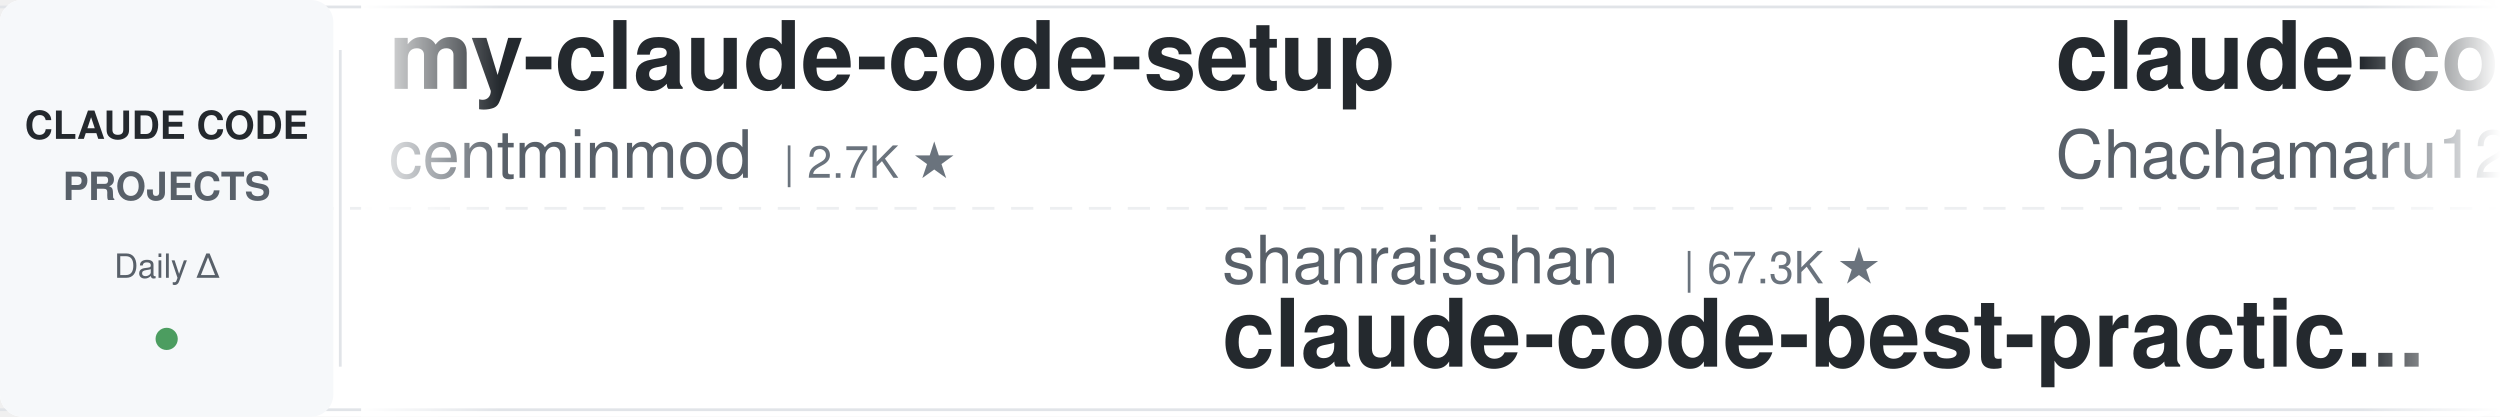
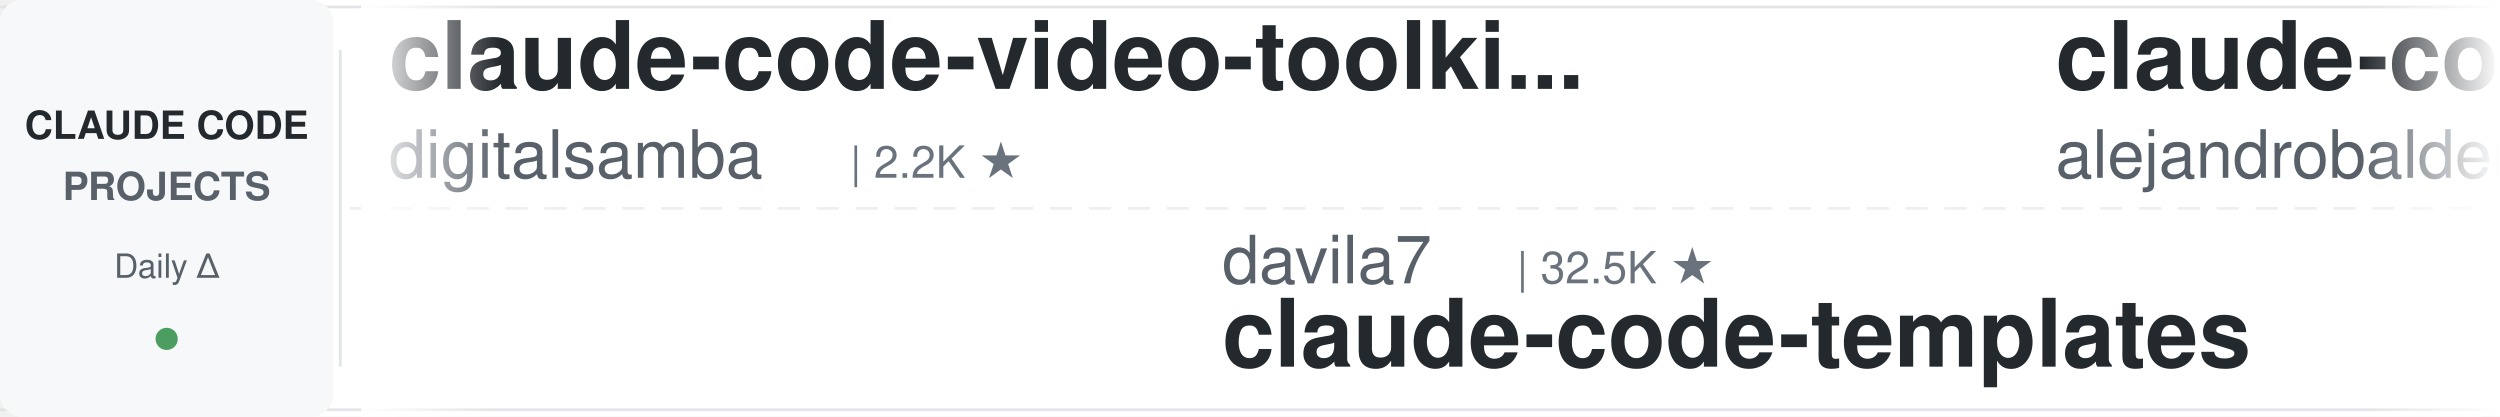
<svg xmlns="http://www.w3.org/2000/svg" width="900" height="150">
  <defs>
    <linearGradient id="leftFade" x1="0%" y1="0%" x2="100%" y2="0%">
      <stop offset="0%" style="stop-color:#ffffff;stop-opacity:1" />
      <stop offset="100%" style="stop-color:#ffffff;stop-opacity:0" />
    </linearGradient>
    <linearGradient id="rightFade" x1="0%" y1="0%" x2="100%" y2="0%">
      <stop offset="0%" style="stop-color:#ffffff;stop-opacity:0" />
      <stop offset="100%" style="stop-color:#ffffff;stop-opacity:1" />
    </linearGradient>
  </defs>
  <rect width="900" height="150" fill="#ffffff" rx="8" />
  <rect x="0" y="2" width="900" height="1" fill="#e1e4e8" />
  <rect x="0" y="147" width="900" height="1" fill="#e1e4e8" />
  <line x1="0" y1="75" x2="900" y2="75" stroke="#e1e4e8" stroke-width="1" stroke-dasharray="8 6" opacity="0.6" />
  <rect x="0" y="0" width="120" height="150" fill="#f6f8fa" rx="8" />
  <text x="60" y="50" font-family="-apple-system, BlinkMacSystemFont, 'Segoe UI', Helvetica, Arial, sans-serif" font-size="14" font-weight="600" fill="#24292e" text-anchor="middle">CLAUDE CODE</text>
  <text x="60" y="72" font-family="-apple-system, BlinkMacSystemFont, 'Segoe UI', Helvetica, Arial, sans-serif" font-size="14" font-weight="600" fill="#586069" text-anchor="middle">PROJECTS</text>
  <text x="60" y="100" font-family="-apple-system, BlinkMacSystemFont, 'Segoe UI', Helvetica, Arial, sans-serif" font-size="12" font-weight="500" fill="#586069" text-anchor="middle">Daily Δ</text>
  <circle cx="60" cy="122" r="4" fill="#22863a" opacity="0.8" />
  <rect x="122" y="18" width="1" height="114" fill="#e1e4e8" />
  <clipPath id="tickerClip">
    <rect x="130" y="0" width="770" height="150" />
  </clipPath>
  <g clip-path="url(#tickerClip)">
    <g id="tickerItems">
      <animateTransform attributeName="transform" attributeType="XML" type="translate" from="0 0" to="-3000 0" dur="54s" repeatCount="indefinite" />
      <g transform="translate(0, 0)">
-         <text x="140" y="32" font-family="-apple-system, BlinkMacSystemFont, 'Segoe UI', Helvetica, Arial, sans-serif" font-size="34" font-weight="600" fill="#24292e">my-claude-code-setup</text>
-         <text x="140" y="64" font-family="-apple-system, BlinkMacSystemFont, 'Segoe UI', Helvetica, Arial, sans-serif" font-size="24" font-weight="400" fill="#586069">centminmod</text>
-         <text x="282" y="64" font-family="-apple-system, BlinkMacSystemFont, 'Segoe UI', Helvetica, Arial, sans-serif" font-size="16" font-weight="500" fill="#6a737d">| 2.7K ★</text>
+         <text x="140" y="32" font-family="-apple-system, BlinkMacSystemFont, 'Segoe UI', Helvetica, Arial, sans-serif" font-size="34" font-weight="600" fill="#24292e">claude-code-video-toolki...</text>
+         <text x="140" y="64" font-family="-apple-system, BlinkMacSystemFont, 'Segoe UI', Helvetica, Arial, sans-serif" font-size="24" font-weight="400" fill="#586069">digitalsamba</text>
+         <text x="306" y="64" font-family="-apple-system, BlinkMacSystemFont, 'Segoe UI', Helvetica, Arial, sans-serif" font-size="16" font-weight="500" fill="#6a737d">| 2.2K ★</text>
      </g>
      <g transform="translate(300, 0)">
-         <text x="140" y="102" font-family="-apple-system, BlinkMacSystemFont, 'Segoe UI', Helvetica, Arial, sans-serif" font-size="24" font-weight="400" fill="#586069">shanraisshan</text>
-         <text x="306" y="102" font-family="-apple-system, BlinkMacSystemFont, 'Segoe UI', Helvetica, Arial, sans-serif" font-size="16" font-weight="500" fill="#6a737d">| 67.3K ★</text>
-         <text x="140" y="132" font-family="-apple-system, BlinkMacSystemFont, 'Segoe UI', Helvetica, Arial, sans-serif" font-size="34" font-weight="600" fill="#24292e">claude-code-best-practic...</text>
+         <text x="140" y="102" font-family="-apple-system, BlinkMacSystemFont, 'Segoe UI', Helvetica, Arial, sans-serif" font-size="24" font-weight="400" fill="#586069">davila7</text>
+         <text x="246" y="102" font-family="-apple-system, BlinkMacSystemFont, 'Segoe UI', Helvetica, Arial, sans-serif" font-size="16" font-weight="500" fill="#6a737d">| 32.5K ★</text>
+         <text x="140" y="132" font-family="-apple-system, BlinkMacSystemFont, 'Segoe UI', Helvetica, Arial, sans-serif" font-size="34" font-weight="600" fill="#24292e">claude-code-templates</text>
      </g>
      <g transform="translate(600, 0)">
-         <text x="140" y="32" font-family="-apple-system, BlinkMacSystemFont, 'Segoe UI', Helvetica, Arial, sans-serif" font-size="34" font-weight="600" fill="#24292e">claude-code-harness</text>
-         <text x="140" y="64" font-family="-apple-system, BlinkMacSystemFont, 'Segoe UI', Helvetica, Arial, sans-serif" font-size="24" font-weight="400" fill="#586069">Chachamaru127</text>
-         <text x="318" y="64" font-family="-apple-system, BlinkMacSystemFont, 'Segoe UI', Helvetica, Arial, sans-serif" font-size="16" font-weight="500" fill="#6a737d">| 3.2K ★</text>
+         <text x="140" y="32" font-family="-apple-system, BlinkMacSystemFont, 'Segoe UI', Helvetica, Arial, sans-serif" font-size="34" font-weight="600" fill="#24292e">claude-code-from-source</text>
+         <text x="140" y="64" font-family="-apple-system, BlinkMacSystemFont, 'Segoe UI', Helvetica, Arial, sans-serif" font-size="24" font-weight="400" fill="#586069">alejandrobalderas</text>
+         <text x="366" y="64" font-family="-apple-system, BlinkMacSystemFont, 'Segoe UI', Helvetica, Arial, sans-serif" font-size="16" font-weight="500" fill="#6a737d">| 3.0K ★</text>
      </g>
      <g transform="translate(900, 0)">
-         <text x="140" y="102" font-family="-apple-system, BlinkMacSystemFont, 'Segoe UI', Helvetica, Arial, sans-serif" font-size="24" font-weight="400" fill="#586069">AICoderTudou</text>
-         <text x="306" y="102" font-family="-apple-system, BlinkMacSystemFont, 'Segoe UI', Helvetica, Arial, sans-serif" font-size="16" font-weight="500" fill="#6a737d">| 493 ★</text>
-         <text x="140" y="132" font-family="-apple-system, BlinkMacSystemFont, 'Segoe UI', Helvetica, Arial, sans-serif" font-size="34" font-weight="600" fill="#24292e">claude-code-tudou</text>
+         <text x="140" y="102" font-family="-apple-system, BlinkMacSystemFont, 'Segoe UI', Helvetica, Arial, sans-serif" font-size="24" font-weight="400" fill="#586069">VoltAgent</text>
+         <text x="270" y="102" font-family="-apple-system, BlinkMacSystemFont, 'Segoe UI', Helvetica, Arial, sans-serif" font-size="16" font-weight="500" fill="#6a737d">| 25.6K ★</text>
+         <text x="140" y="132" font-family="-apple-system, BlinkMacSystemFont, 'Segoe UI', Helvetica, Arial, sans-serif" font-size="34" font-weight="600" fill="#24292e">awesome-claude-code-suba...</text>
      </g>
      <g transform="translate(1200, 0)">
-         <text x="140" y="32" font-family="-apple-system, BlinkMacSystemFont, 'Segoe UI', Helvetica, Arial, sans-serif" font-size="34" font-weight="600" fill="#24292e">claude-code-action</text>
+         <text x="140" y="32" font-family="-apple-system, BlinkMacSystemFont, 'Segoe UI', Helvetica, Arial, sans-serif" font-size="34" font-weight="600" fill="#24292e">claude-code-base-action</text>
        <text x="140" y="64" font-family="-apple-system, BlinkMacSystemFont, 'Segoe UI', Helvetica, Arial, sans-serif" font-size="24" font-weight="400" fill="#586069">anthropics</text>
-         <text x="282" y="64" font-family="-apple-system, BlinkMacSystemFont, 'Segoe UI', Helvetica, Arial, sans-serif" font-size="16" font-weight="500" fill="#6a737d">| 9.4K ★</text>
+         <text x="282" y="64" font-family="-apple-system, BlinkMacSystemFont, 'Segoe UI', Helvetica, Arial, sans-serif" font-size="16" font-weight="500" fill="#6a737d">| 998 ★</text>
      </g>
      <g transform="translate(1500, 0)">
-         <text x="140" y="102" font-family="-apple-system, BlinkMacSystemFont, 'Segoe UI', Helvetica, Arial, sans-serif" font-size="24" font-weight="400" fill="#586069">ding113</text>
-         <text x="246" y="102" font-family="-apple-system, BlinkMacSystemFont, 'Segoe UI', Helvetica, Arial, sans-serif" font-size="16" font-weight="500" fill="#6a737d">| 3.4K ★</text>
-         <text x="140" y="132" font-family="-apple-system, BlinkMacSystemFont, 'Segoe UI', Helvetica, Arial, sans-serif" font-size="34" font-weight="600" fill="#24292e">claude-code-hub</text>
+         <text x="140" y="102" font-family="-apple-system, BlinkMacSystemFont, 'Segoe UI', Helvetica, Arial, sans-serif" font-size="24" font-weight="400" fill="#586069">Pimzino</text>
+         <text x="246" y="102" font-family="-apple-system, BlinkMacSystemFont, 'Segoe UI', Helvetica, Arial, sans-serif" font-size="16" font-weight="500" fill="#6a737d">| 3.9K ★</text>
+         <text x="140" y="132" font-family="-apple-system, BlinkMacSystemFont, 'Segoe UI', Helvetica, Arial, sans-serif" font-size="34" font-weight="600" fill="#24292e">claude-code-spec-workflo...</text>
      </g>
      <g transform="translate(1800, 0)">
-         <text x="140" y="32" font-family="-apple-system, BlinkMacSystemFont, 'Segoe UI', Helvetica, Arial, sans-serif" font-size="34" font-weight="600" fill="#24292e">ClaudeCode-Portable</text>
-         <text x="140" y="64" font-family="-apple-system, BlinkMacSystemFont, 'Segoe UI', Helvetica, Arial, sans-serif" font-size="24" font-weight="400" fill="#586069">techjarves</text>
-         <text x="282" y="64" font-family="-apple-system, BlinkMacSystemFont, 'Segoe UI', Helvetica, Arial, sans-serif" font-size="16" font-weight="500" fill="#6a737d">| 1.6K ★</text>
+         <text x="140" y="32" font-family="-apple-system, BlinkMacSystemFont, 'Segoe UI', Helvetica, Arial, sans-serif" font-size="34" font-weight="600" fill="#24292e">awesome-claude-code-tool...</text>
+         <text x="140" y="64" font-family="-apple-system, BlinkMacSystemFont, 'Segoe UI', Helvetica, Arial, sans-serif" font-size="24" font-weight="400" fill="#586069">rohitg00</text>
+         <text x="258" y="64" font-family="-apple-system, BlinkMacSystemFont, 'Segoe UI', Helvetica, Arial, sans-serif" font-size="16" font-weight="500" fill="#6a737d">| 2.7K ★</text>
      </g>
      <g transform="translate(2100, 0)">
-         <text x="140" y="102" font-family="-apple-system, BlinkMacSystemFont, 'Segoe UI', Helvetica, Arial, sans-serif" font-size="24" font-weight="400" fill="#586069">JrCx7scC</text>
-         <text x="258" y="102" font-family="-apple-system, BlinkMacSystemFont, 'Segoe UI', Helvetica, Arial, sans-serif" font-size="16" font-weight="500" fill="#6a737d">| 376 ★</text>
-         <text x="140" y="132" font-family="-apple-system, BlinkMacSystemFont, 'Segoe UI', Helvetica, Arial, sans-serif" font-size="34" font-weight="600" fill="#24292e">claude-code-source</text>
+         <text x="140" y="102" font-family="-apple-system, BlinkMacSystemFont, 'Segoe UI', Helvetica, Arial, sans-serif" font-size="24" font-weight="400" fill="#586069">affaan-m</text>
+         <text x="258" y="102" font-family="-apple-system, BlinkMacSystemFont, 'Segoe UI', Helvetica, Arial, sans-serif" font-size="16" font-weight="500" fill="#6a737d">| 275.4K ★</text>
+         <text x="140" y="132" font-family="-apple-system, BlinkMacSystemFont, 'Segoe UI', Helvetica, Arial, sans-serif" font-size="34" font-weight="600" fill="#24292e">ECC</text>
      </g>
      <g transform="translate(2400, 0)">
-         <text x="140" y="32" font-family="-apple-system, BlinkMacSystemFont, 'Segoe UI', Helvetica, Arial, sans-serif" font-size="34" font-weight="600" fill="#24292e">arcads-claude-code</text>
-         <text x="140" y="64" font-family="-apple-system, BlinkMacSystemFont, 'Segoe UI', Helvetica, Arial, sans-serif" font-size="24" font-weight="400" fill="#586069">krusemediallc</text>
-         <text x="318" y="64" font-family="-apple-system, BlinkMacSystemFont, 'Segoe UI', Helvetica, Arial, sans-serif" font-size="16" font-weight="500" fill="#6a737d">| 1.6K ★</text>
+         <text x="140" y="32" font-family="-apple-system, BlinkMacSystemFont, 'Segoe UI', Helvetica, Arial, sans-serif" font-size="34" font-weight="600" fill="#24292e">claude-code-proxy</text>
+         <text x="140" y="64" font-family="-apple-system, BlinkMacSystemFont, 'Segoe UI', Helvetica, Arial, sans-serif" font-size="24" font-weight="400" fill="#586069">1rgs</text>
+         <text x="210" y="64" font-family="-apple-system, BlinkMacSystemFont, 'Segoe UI', Helvetica, Arial, sans-serif" font-size="16" font-weight="500" fill="#6a737d">| 3.8K ★</text>
      </g>
      <g transform="translate(2700, 0)">
-         <text x="140" y="102" font-family="-apple-system, BlinkMacSystemFont, 'Segoe UI', Helvetica, Arial, sans-serif" font-size="24" font-weight="400" fill="#586069">VILA-Lab</text>
-         <text x="258" y="102" font-family="-apple-system, BlinkMacSystemFont, 'Segoe UI', Helvetica, Arial, sans-serif" font-size="16" font-weight="500" fill="#6a737d">| 2.2K ★</text>
-         <text x="140" y="132" font-family="-apple-system, BlinkMacSystemFont, 'Segoe UI', Helvetica, Arial, sans-serif" font-size="34" font-weight="600" fill="#24292e">Dive-into-Claude-Code</text>
+         <text x="140" y="102" font-family="-apple-system, BlinkMacSystemFont, 'Segoe UI', Helvetica, Arial, sans-serif" font-size="24" font-weight="400" fill="#586069">ChrisWiles</text>
+         <text x="282" y="102" font-family="-apple-system, BlinkMacSystemFont, 'Segoe UI', Helvetica, Arial, sans-serif" font-size="16" font-weight="500" fill="#6a737d">| 6.1K ★</text>
+         <text x="140" y="132" font-family="-apple-system, BlinkMacSystemFont, 'Segoe UI', Helvetica, Arial, sans-serif" font-size="34" font-weight="600" fill="#24292e">claude-code-showcase</text>
      </g>
      <g transform="translate(3000, 0)">
-         <text x="140" y="32" font-family="-apple-system, BlinkMacSystemFont, 'Segoe UI', Helvetica, Arial, sans-serif" font-size="34" font-weight="600" fill="#24292e">my-claude-code-setup</text>
-         <text x="140" y="64" font-family="-apple-system, BlinkMacSystemFont, 'Segoe UI', Helvetica, Arial, sans-serif" font-size="24" font-weight="400" fill="#586069">centminmod</text>
-         <text x="282" y="64" font-family="-apple-system, BlinkMacSystemFont, 'Segoe UI', Helvetica, Arial, sans-serif" font-size="16" font-weight="500" fill="#6a737d">| 2.7K ★</text>
+         <text x="140" y="32" font-family="-apple-system, BlinkMacSystemFont, 'Segoe UI', Helvetica, Arial, sans-serif" font-size="34" font-weight="600" fill="#24292e">claude-code-video-toolki...</text>
+         <text x="140" y="64" font-family="-apple-system, BlinkMacSystemFont, 'Segoe UI', Helvetica, Arial, sans-serif" font-size="24" font-weight="400" fill="#586069">digitalsamba</text>
+         <text x="306" y="64" font-family="-apple-system, BlinkMacSystemFont, 'Segoe UI', Helvetica, Arial, sans-serif" font-size="16" font-weight="500" fill="#6a737d">| 2.2K ★</text>
      </g>
      <g transform="translate(3300, 0)">
-         <text x="140" y="102" font-family="-apple-system, BlinkMacSystemFont, 'Segoe UI', Helvetica, Arial, sans-serif" font-size="24" font-weight="400" fill="#586069">shanraisshan</text>
-         <text x="306" y="102" font-family="-apple-system, BlinkMacSystemFont, 'Segoe UI', Helvetica, Arial, sans-serif" font-size="16" font-weight="500" fill="#6a737d">| 67.3K ★</text>
-         <text x="140" y="132" font-family="-apple-system, BlinkMacSystemFont, 'Segoe UI', Helvetica, Arial, sans-serif" font-size="34" font-weight="600" fill="#24292e">claude-code-best-practic...</text>
+         <text x="140" y="102" font-family="-apple-system, BlinkMacSystemFont, 'Segoe UI', Helvetica, Arial, sans-serif" font-size="24" font-weight="400" fill="#586069">davila7</text>
+         <text x="246" y="102" font-family="-apple-system, BlinkMacSystemFont, 'Segoe UI', Helvetica, Arial, sans-serif" font-size="16" font-weight="500" fill="#6a737d">| 32.5K ★</text>
+         <text x="140" y="132" font-family="-apple-system, BlinkMacSystemFont, 'Segoe UI', Helvetica, Arial, sans-serif" font-size="34" font-weight="600" fill="#24292e">claude-code-templates</text>
      </g>
      <g transform="translate(3600, 0)">
-         <text x="140" y="32" font-family="-apple-system, BlinkMacSystemFont, 'Segoe UI', Helvetica, Arial, sans-serif" font-size="34" font-weight="600" fill="#24292e">claude-code-harness</text>
-         <text x="140" y="64" font-family="-apple-system, BlinkMacSystemFont, 'Segoe UI', Helvetica, Arial, sans-serif" font-size="24" font-weight="400" fill="#586069">Chachamaru127</text>
-         <text x="318" y="64" font-family="-apple-system, BlinkMacSystemFont, 'Segoe UI', Helvetica, Arial, sans-serif" font-size="16" font-weight="500" fill="#6a737d">| 3.2K ★</text>
+         <text x="140" y="32" font-family="-apple-system, BlinkMacSystemFont, 'Segoe UI', Helvetica, Arial, sans-serif" font-size="34" font-weight="600" fill="#24292e">claude-code-from-source</text>
+         <text x="140" y="64" font-family="-apple-system, BlinkMacSystemFont, 'Segoe UI', Helvetica, Arial, sans-serif" font-size="24" font-weight="400" fill="#586069">alejandrobalderas</text>
+         <text x="366" y="64" font-family="-apple-system, BlinkMacSystemFont, 'Segoe UI', Helvetica, Arial, sans-serif" font-size="16" font-weight="500" fill="#6a737d">| 3.0K ★</text>
      </g>
      <g transform="translate(3900, 0)">
-         <text x="140" y="102" font-family="-apple-system, BlinkMacSystemFont, 'Segoe UI', Helvetica, Arial, sans-serif" font-size="24" font-weight="400" fill="#586069">AICoderTudou</text>
-         <text x="306" y="102" font-family="-apple-system, BlinkMacSystemFont, 'Segoe UI', Helvetica, Arial, sans-serif" font-size="16" font-weight="500" fill="#6a737d">| 493 ★</text>
-         <text x="140" y="132" font-family="-apple-system, BlinkMacSystemFont, 'Segoe UI', Helvetica, Arial, sans-serif" font-size="34" font-weight="600" fill="#24292e">claude-code-tudou</text>
+         <text x="140" y="102" font-family="-apple-system, BlinkMacSystemFont, 'Segoe UI', Helvetica, Arial, sans-serif" font-size="24" font-weight="400" fill="#586069">VoltAgent</text>
+         <text x="270" y="102" font-family="-apple-system, BlinkMacSystemFont, 'Segoe UI', Helvetica, Arial, sans-serif" font-size="16" font-weight="500" fill="#6a737d">| 25.6K ★</text>
+         <text x="140" y="132" font-family="-apple-system, BlinkMacSystemFont, 'Segoe UI', Helvetica, Arial, sans-serif" font-size="34" font-weight="600" fill="#24292e">awesome-claude-code-suba...</text>
      </g>
    </g>
  </g>
  <rect x="130" y="0" width="50" height="150" fill="url(#leftFade)" />
  <rect x="850" y="0" width="50" height="150" fill="url(#rightFade)" />
</svg>
